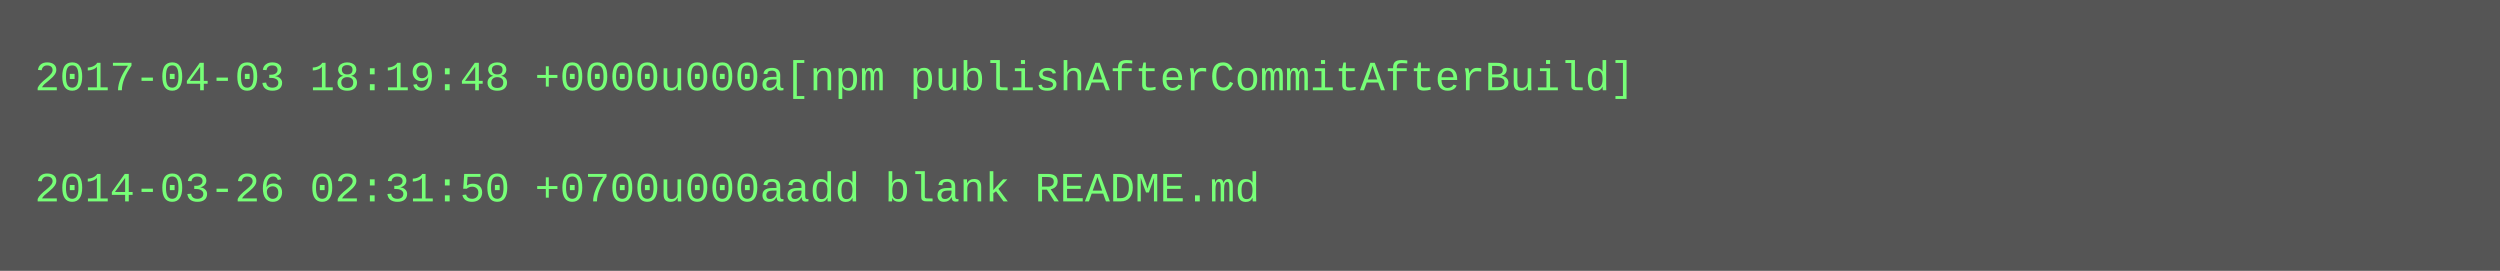
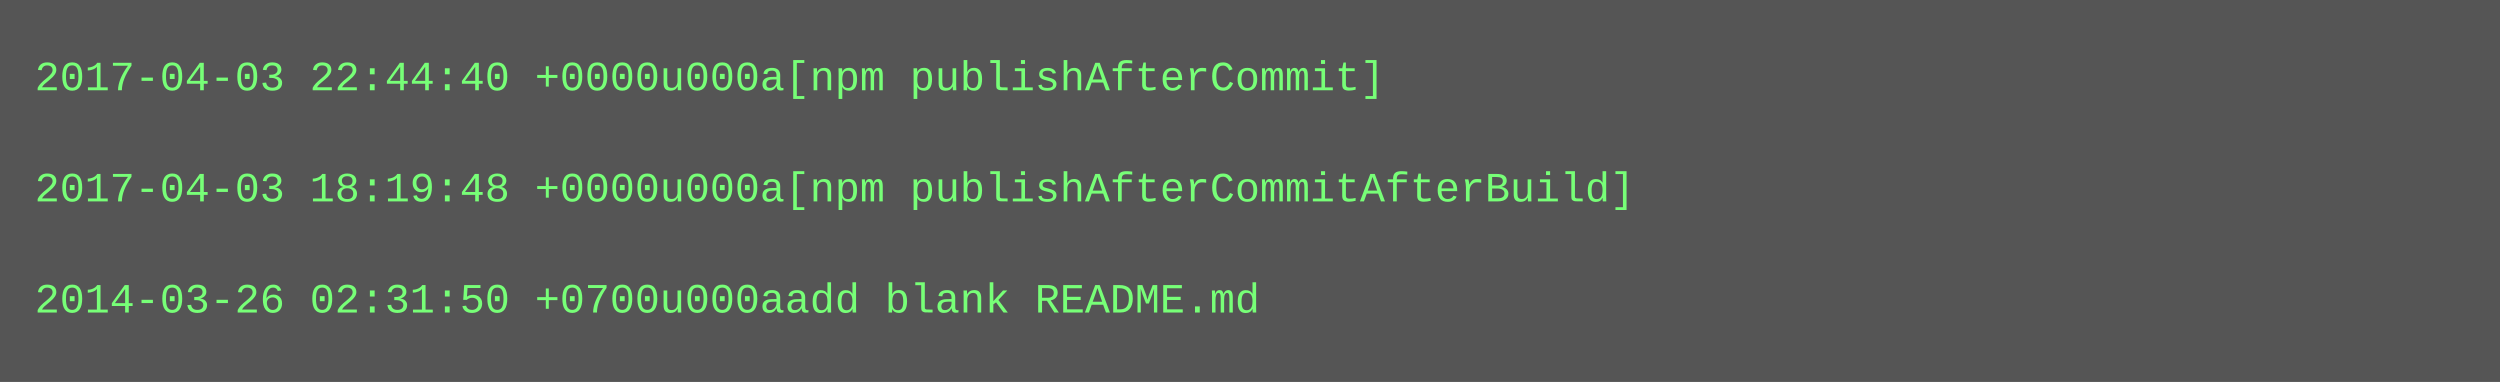
- <svg xmlns="http://www.w3.org/2000/svg" height="78" width="720">
-   <rect height="78" fill="#555" width="720" />
+ <svg xmlns="http://www.w3.org/2000/svg" height="110" width="720">
+   <rect height="110" fill="#555" width="720" />
  <text fill="#7f7" font-family="Courier New" font-size="12" xml:space="preserve">
-     <tspan x="10" y="26">2017-04-03 18:19:48 +0000u000a[npm publishAfterCommitAfterBuild]</tspan>
+     <tspan x="10" y="26">2017-04-03 22:44:40 +0000u000a[npm publishAfterCommit]</tspan>
    <tspan x="10" y="42" />
-     <tspan x="10" y="58">2014-03-26 02:31:50 +0700u000aadd blank README.md</tspan>
+     <tspan x="10" y="58">2017-04-03 18:19:48 +0000u000a[npm publishAfterCommitAfterBuild]</tspan>
+     <tspan x="10" y="74" />
+     <tspan x="10" y="90">2014-03-26 02:31:50 +0700u000aadd blank README.md</tspan>
  </text>
</svg>
